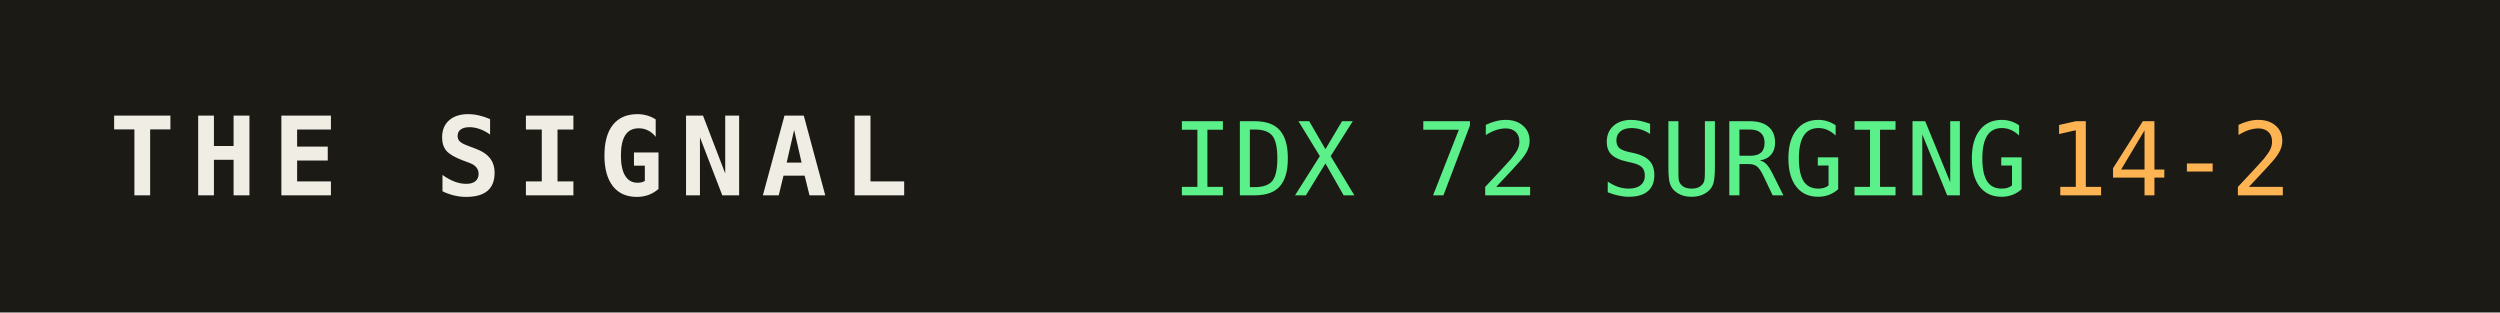
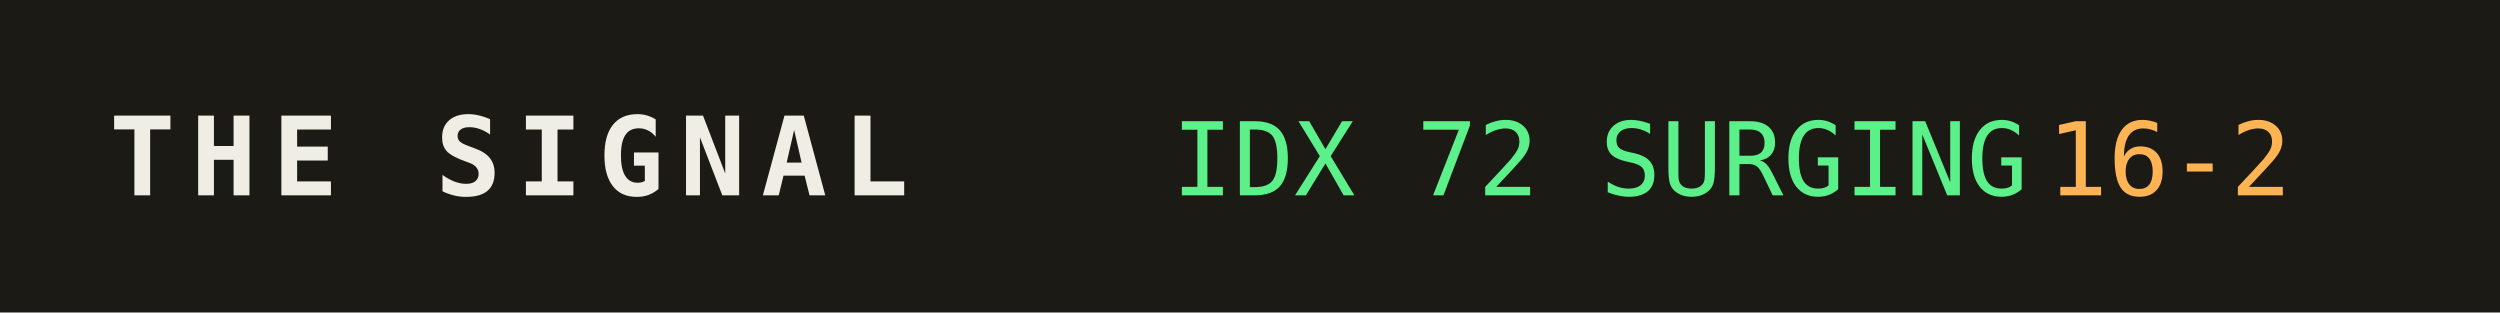
<svg xmlns="http://www.w3.org/2000/svg" width="320" height="40" role="img" aria-label="THE SIGNAL">
  <rect width="320" height="40" fill="#1b1a14" />
  <text x="14" y="25" fill="#efede4" font-family="monospace" font-size="14" font-weight="700" letter-spacing="2">THE SIGNAL</text>
  <text x="150" y="25" fill="#5bf08a" font-family="monospace" font-size="13">IDX 72 SURGING</text>
  <text x="150" y="25" fill="#5bf08a" font-family="monospace" font-size="13" dy="0" />
-   <text x="262" y="25" fill="#ffb454" font-family="monospace" font-size="13">14-2</text>
+   <text x="262" y="25" fill="#ffb454" font-family="monospace" font-size="13">16-2</text>
</svg>
